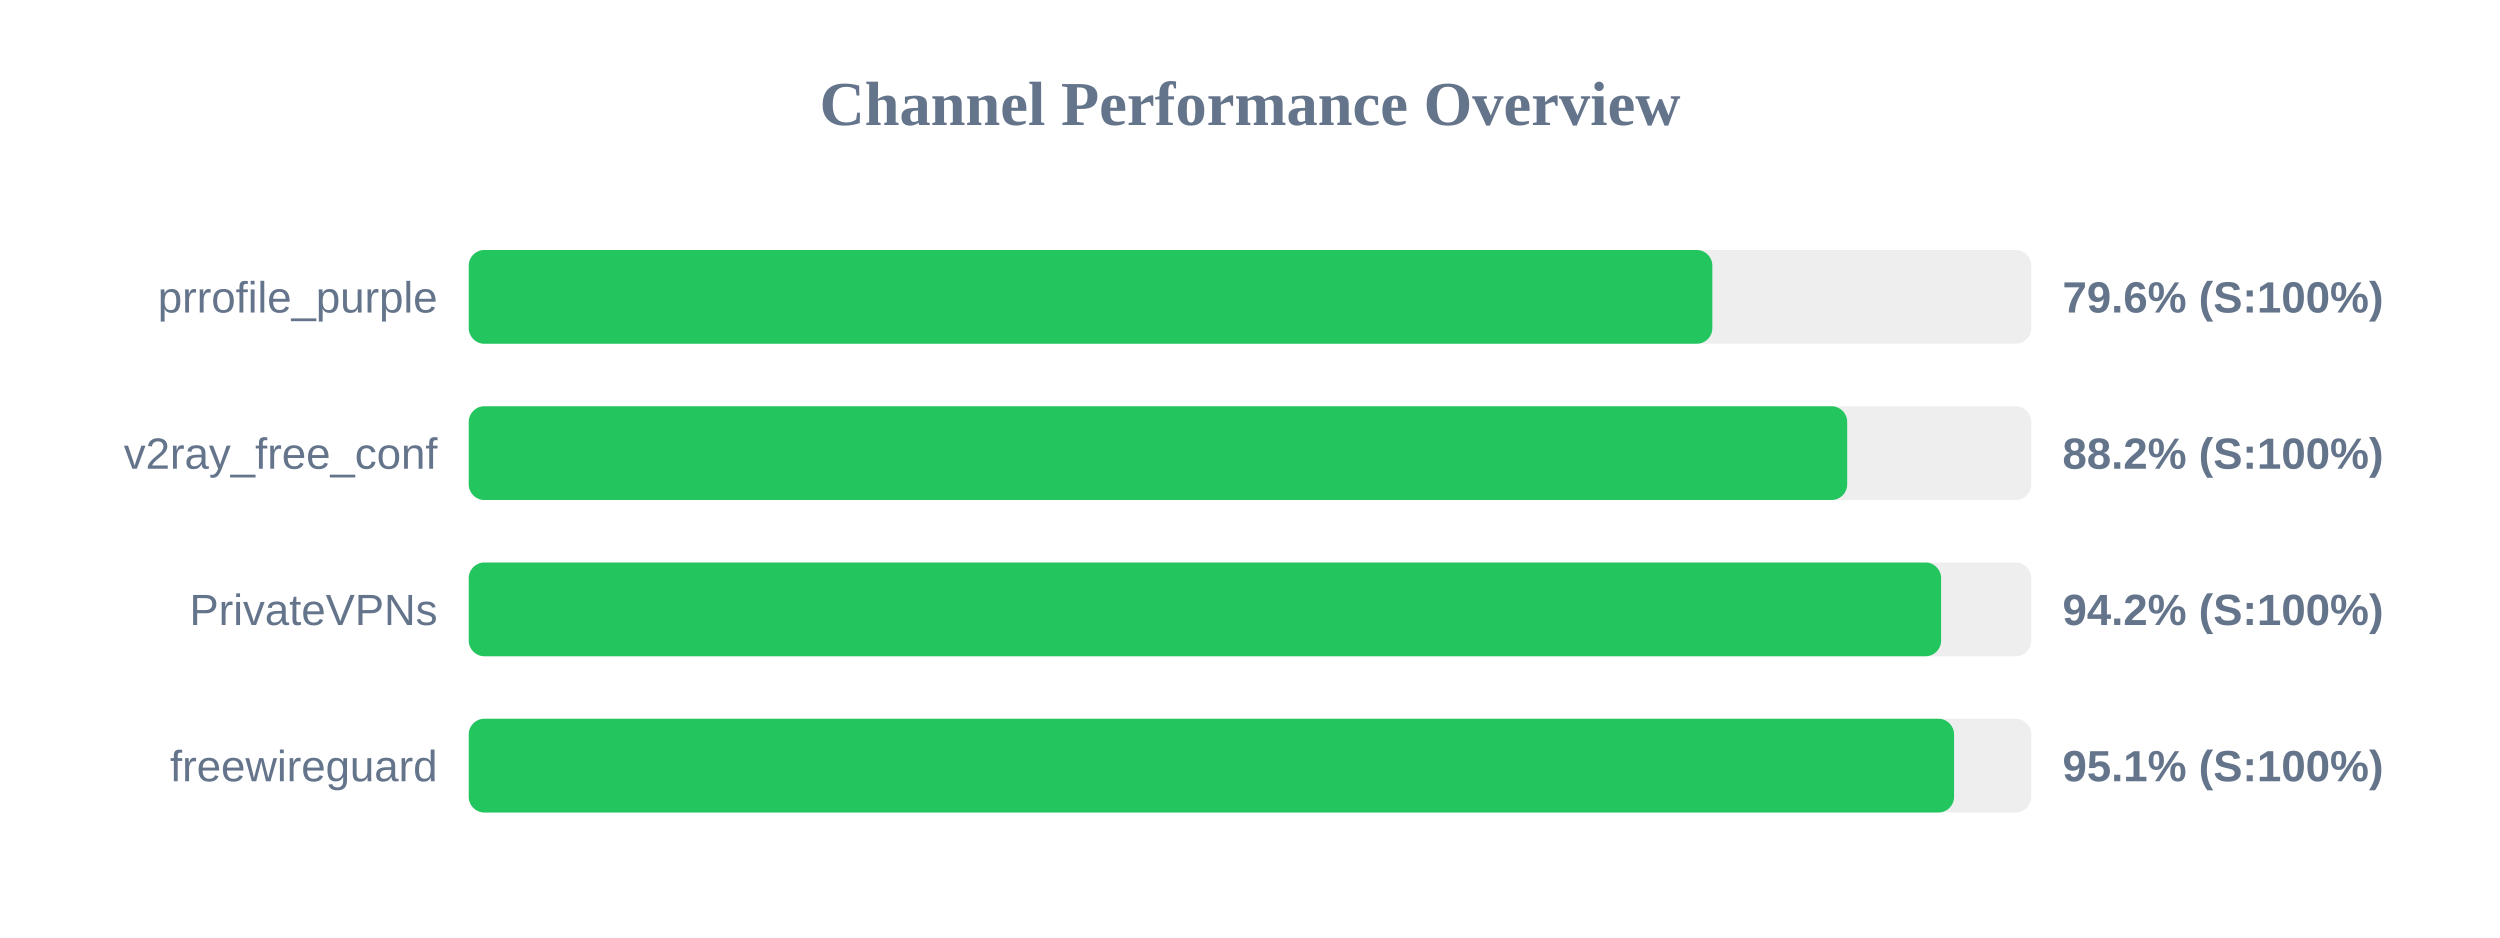
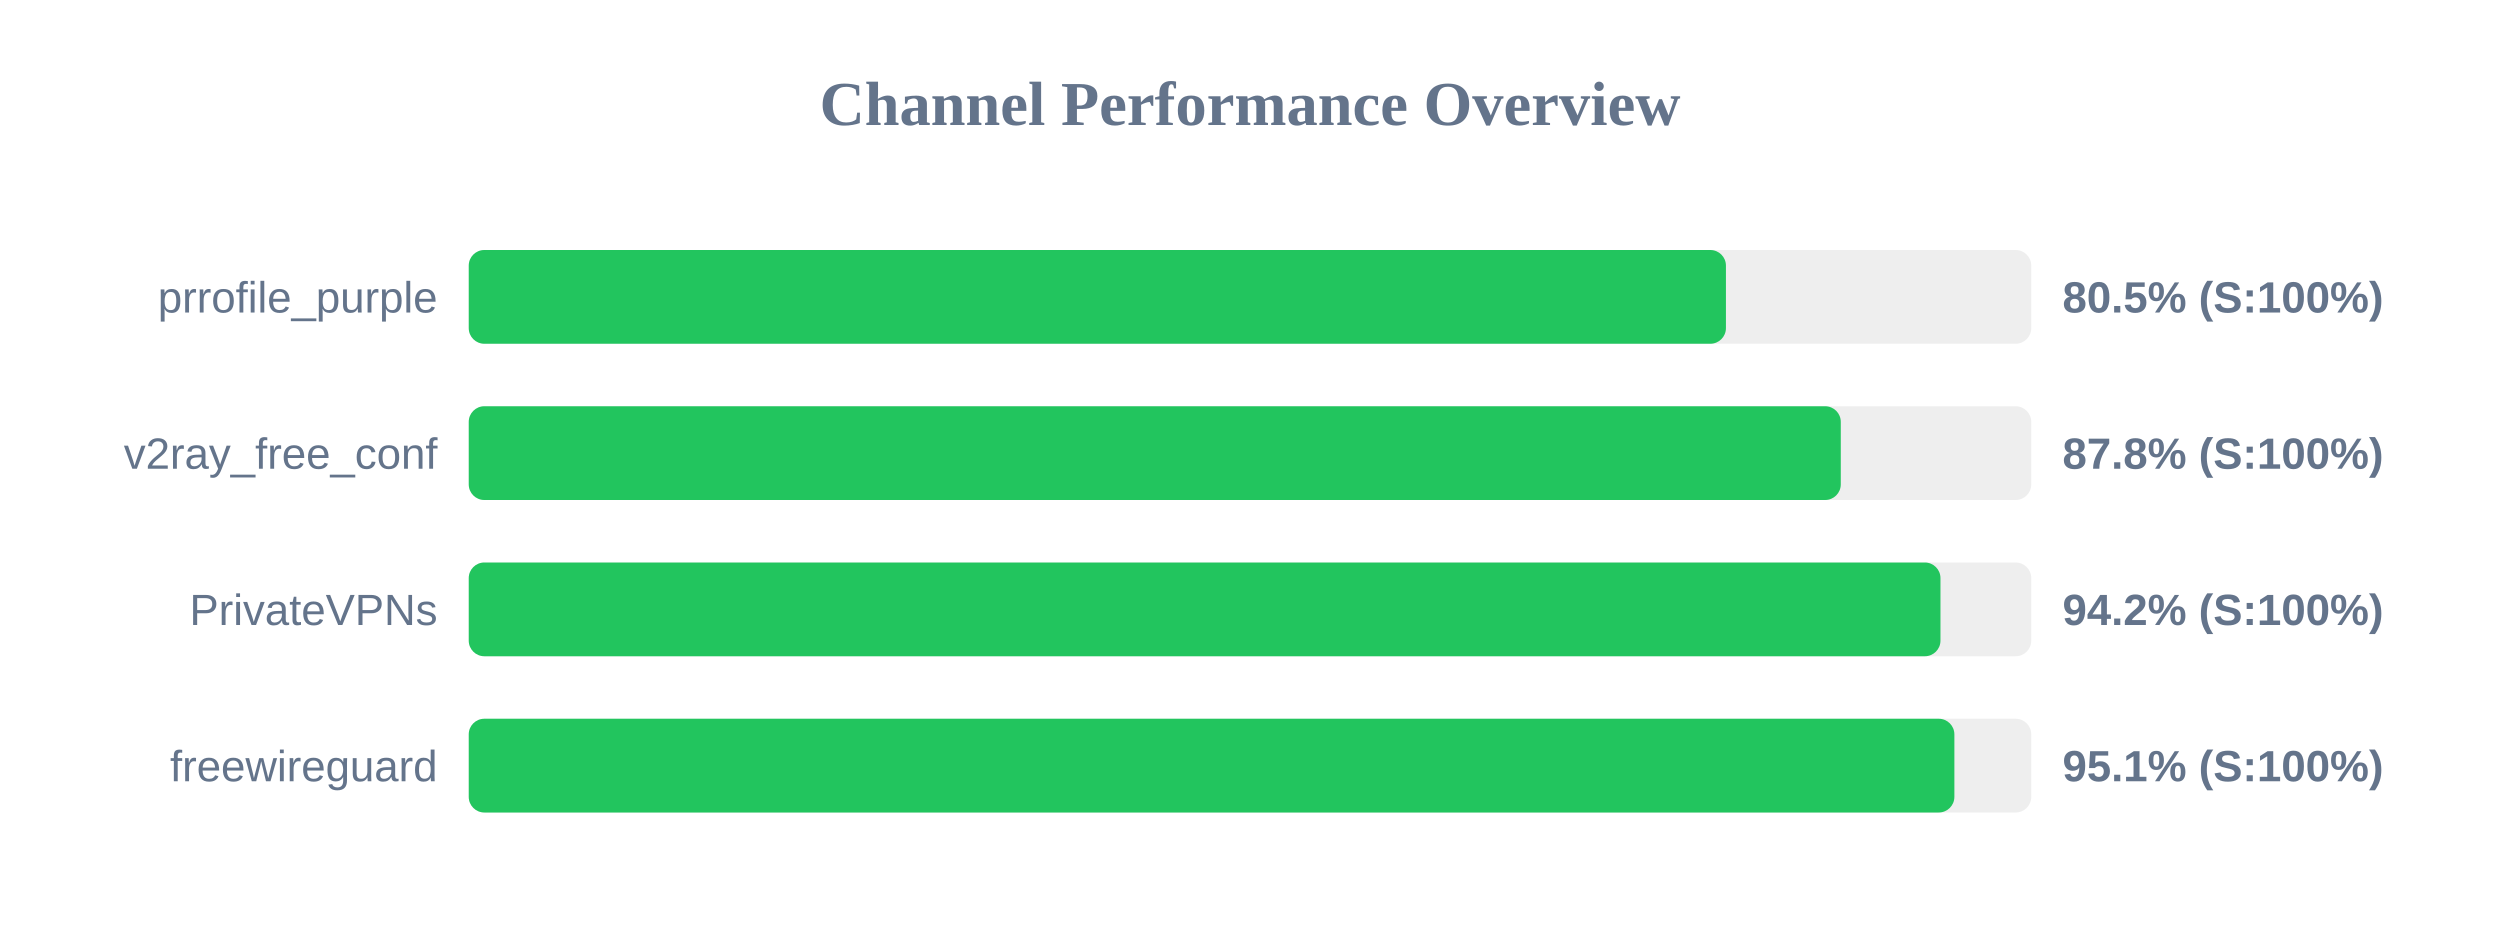
<svg xmlns="http://www.w3.org/2000/svg" width="800" height="300" version="1.1">
  <style>
        .row { font: 14px Arial; fill: #64748b; }
        .score { font: bold 14px Arial; fill: #64748b; }
    </style>
  <text x="400" y="40" text-anchor="middle" font-size="20px" font-weight="bold" fill="#64748b">Channel Performance Overview</text>
  <rect x="150" y="80" width="500" height="30" fill="#eee" rx="5" />
-   <rect x="150" y="80" width="397.95" height="30" fill="#22c55e" rx="5" />
+   <rect x="150" y="80" width="402.3" height="30" fill="#22c55e" rx="5" />
  <text x="140" y="100" text-anchor="end" class="row">prrofile_purple</text>
-   <text x="660" y="100" text-anchor="start" class="score">79.6% (S:100%)</text>
+   <text x="660" y="100" text-anchor="start" class="score">80.5% (S:100%)</text>
  <rect x="150" y="130" width="500" height="30" fill="#eee" rx="5" />
-   <rect x="150" y="130" width="441.1" height="30" fill="#22c55e" rx="5" />
+   <rect x="150" y="130" width="439.05" height="30" fill="#22c55e" rx="5" />
  <text x="140" y="150" text-anchor="end" class="row">v2ray_free_conf</text>
-   <text x="660" y="150" text-anchor="start" class="score">88.2% (S:100%)</text>
+   <text x="660" y="150" text-anchor="start" class="score">87.8% (S:100%)</text>
  <rect x="150" y="180" width="500" height="30" fill="#eee" rx="5" />
-   <rect x="150" y="180" width="471.15" height="30" fill="#22c55e" rx="5" />
+   <rect x="150" y="180" width="470.95" height="30" fill="#22c55e" rx="5" />
  <text x="140" y="200" text-anchor="end" class="row">PrivateVPNs</text>
  <text x="660" y="200" text-anchor="start" class="score">94.2% (S:100%)</text>
  <rect x="150" y="230" width="500" height="30" fill="#eee" rx="5" />
-   <rect x="150" y="230" width="475.3" height="30" fill="#22c55e" rx="5" />
+   <rect x="150" y="230" width="475.4" height="30" fill="#22c55e" rx="5" />
  <text x="140" y="250" text-anchor="end" class="row">freewireguard</text>
  <text x="660" y="250" text-anchor="start" class="score">95.1% (S:100%)</text>
</svg>
